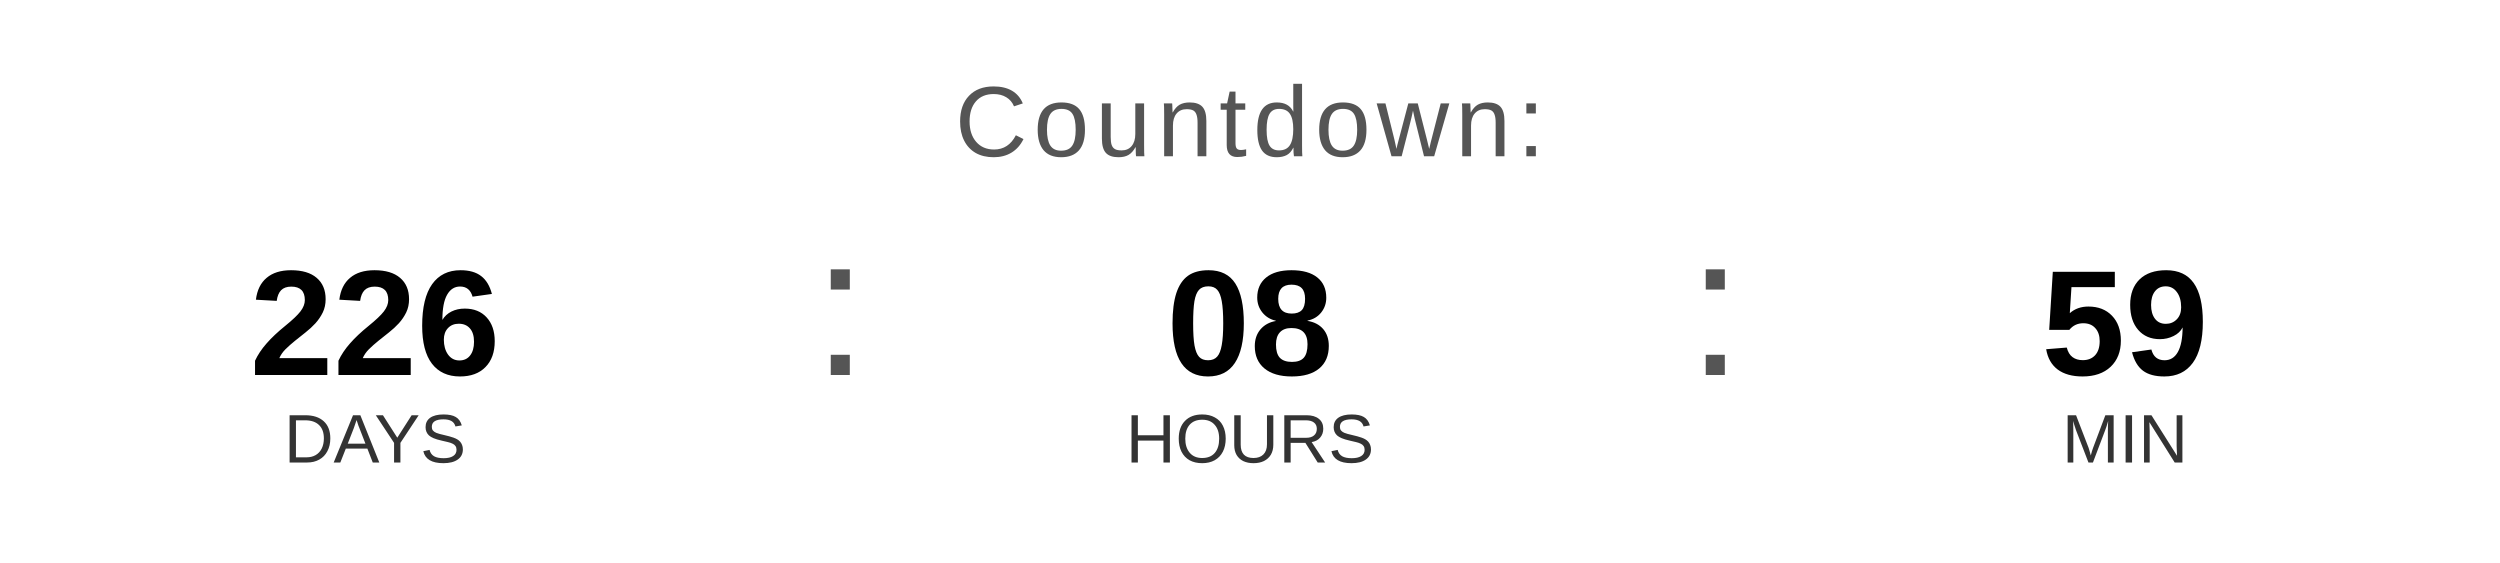
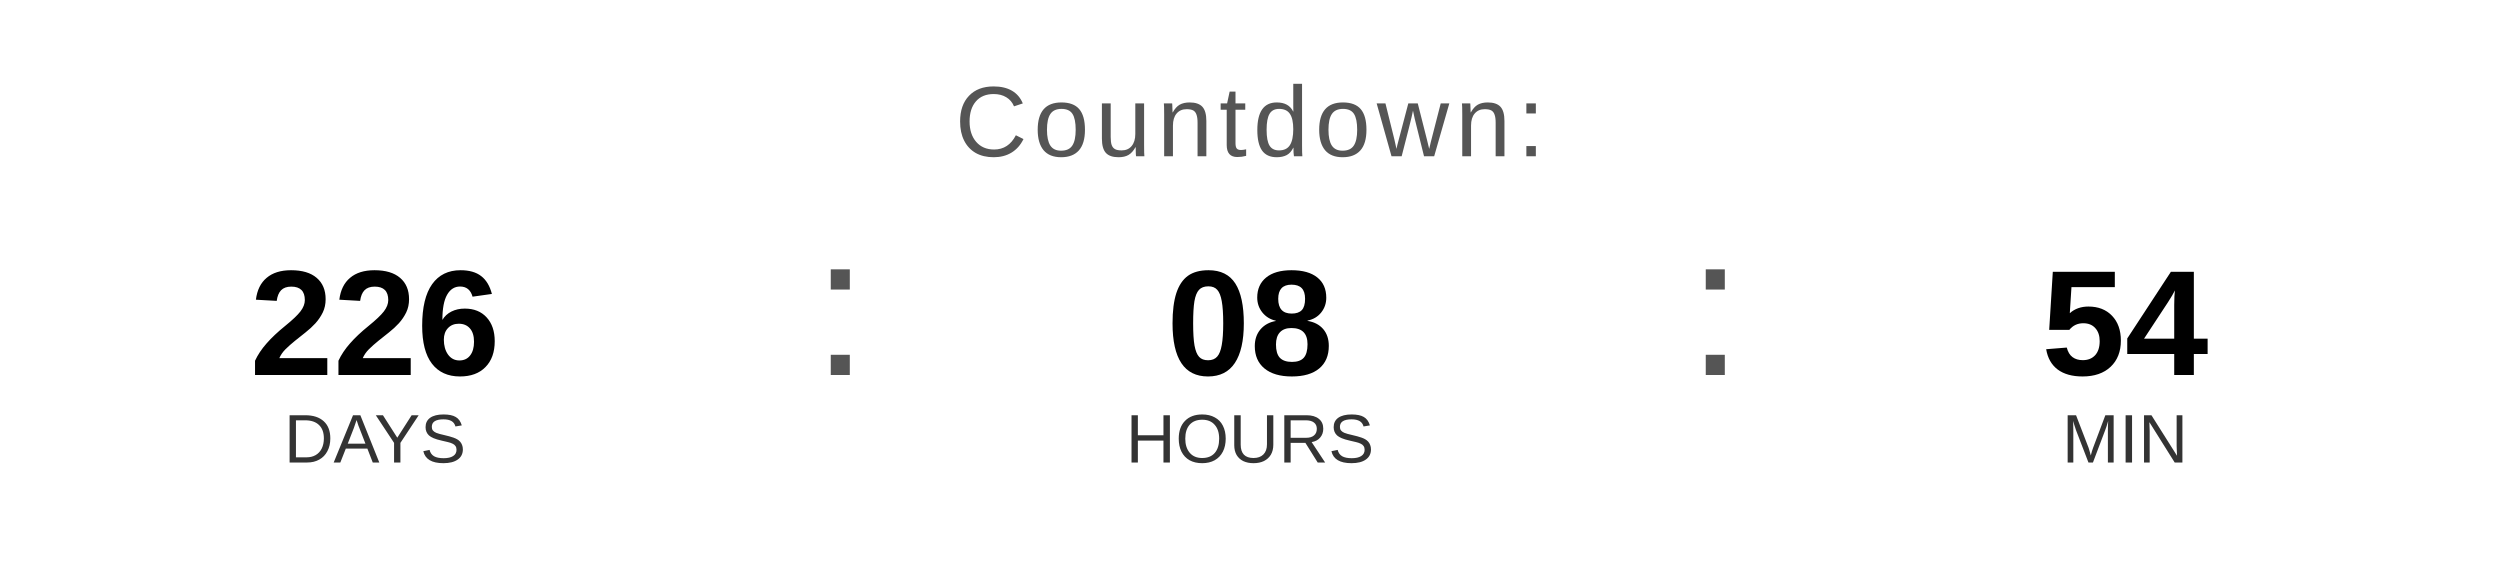
<svg xmlns="http://www.w3.org/2000/svg" width="400" height="90" viewBox="0 0 400 90">
  <text x="200" y="25" font-family="Arial, Helvetica, sans-serif" font-size="16" fill="#555555" text-anchor="middle" letter-spacing="1">
    Countdown:
  </text>
  <text x="60" y="60" font-family="Arial, Helvetica, sans-serif" font-size="24" font-weight="bold" fill="#000000" text-anchor="middle">226</text>
  <text x="60" y="74" font-family="Arial, Helvetica, sans-serif" font-size="11" fill="#333333" text-anchor="middle">DAYS</text>
  <text x="130" y="60" font-family="Arial, sans-serif" font-size="32" fill="#555555">:</text>
  <text x="200" y="60" font-family="Arial, Helvetica, sans-serif" font-size="24" font-weight="bold" fill="#000000" text-anchor="middle">08</text>
  <text x="200" y="74" font-family="Arial, Helvetica, sans-serif" font-size="11" fill="#333333" text-anchor="middle">HOURS</text>
  <text x="270" y="60" font-family="Arial, sans-serif" font-size="32" fill="#555555">:</text>
-   <text x="340" y="60" font-family="Arial, Helvetica, sans-serif" font-size="24" font-weight="bold" fill="#000000" text-anchor="middle">59</text>
+   <text x="340" y="60" font-family="Arial, Helvetica, sans-serif" font-size="24" font-weight="bold" fill="#000000" text-anchor="middle">54</text>
  <text x="340" y="74" font-family="Arial, Helvetica, sans-serif" font-size="11" fill="#333333" text-anchor="middle">MIN</text>
</svg>
